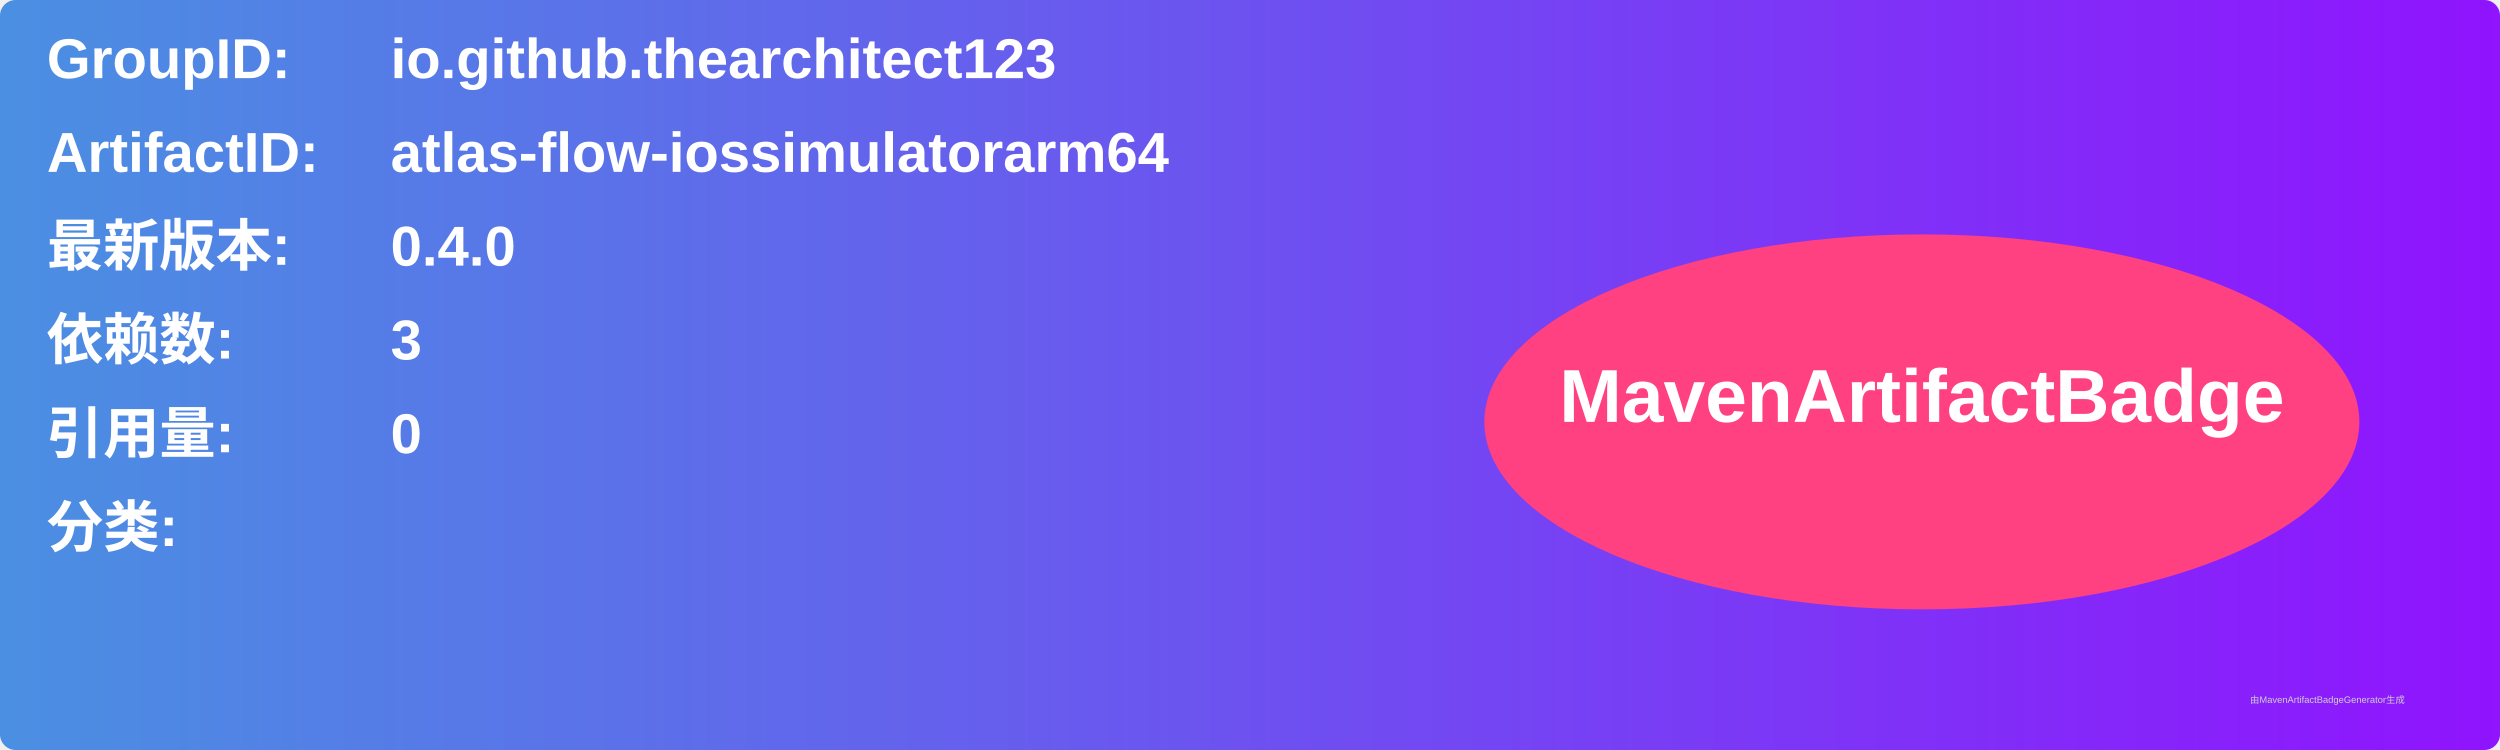
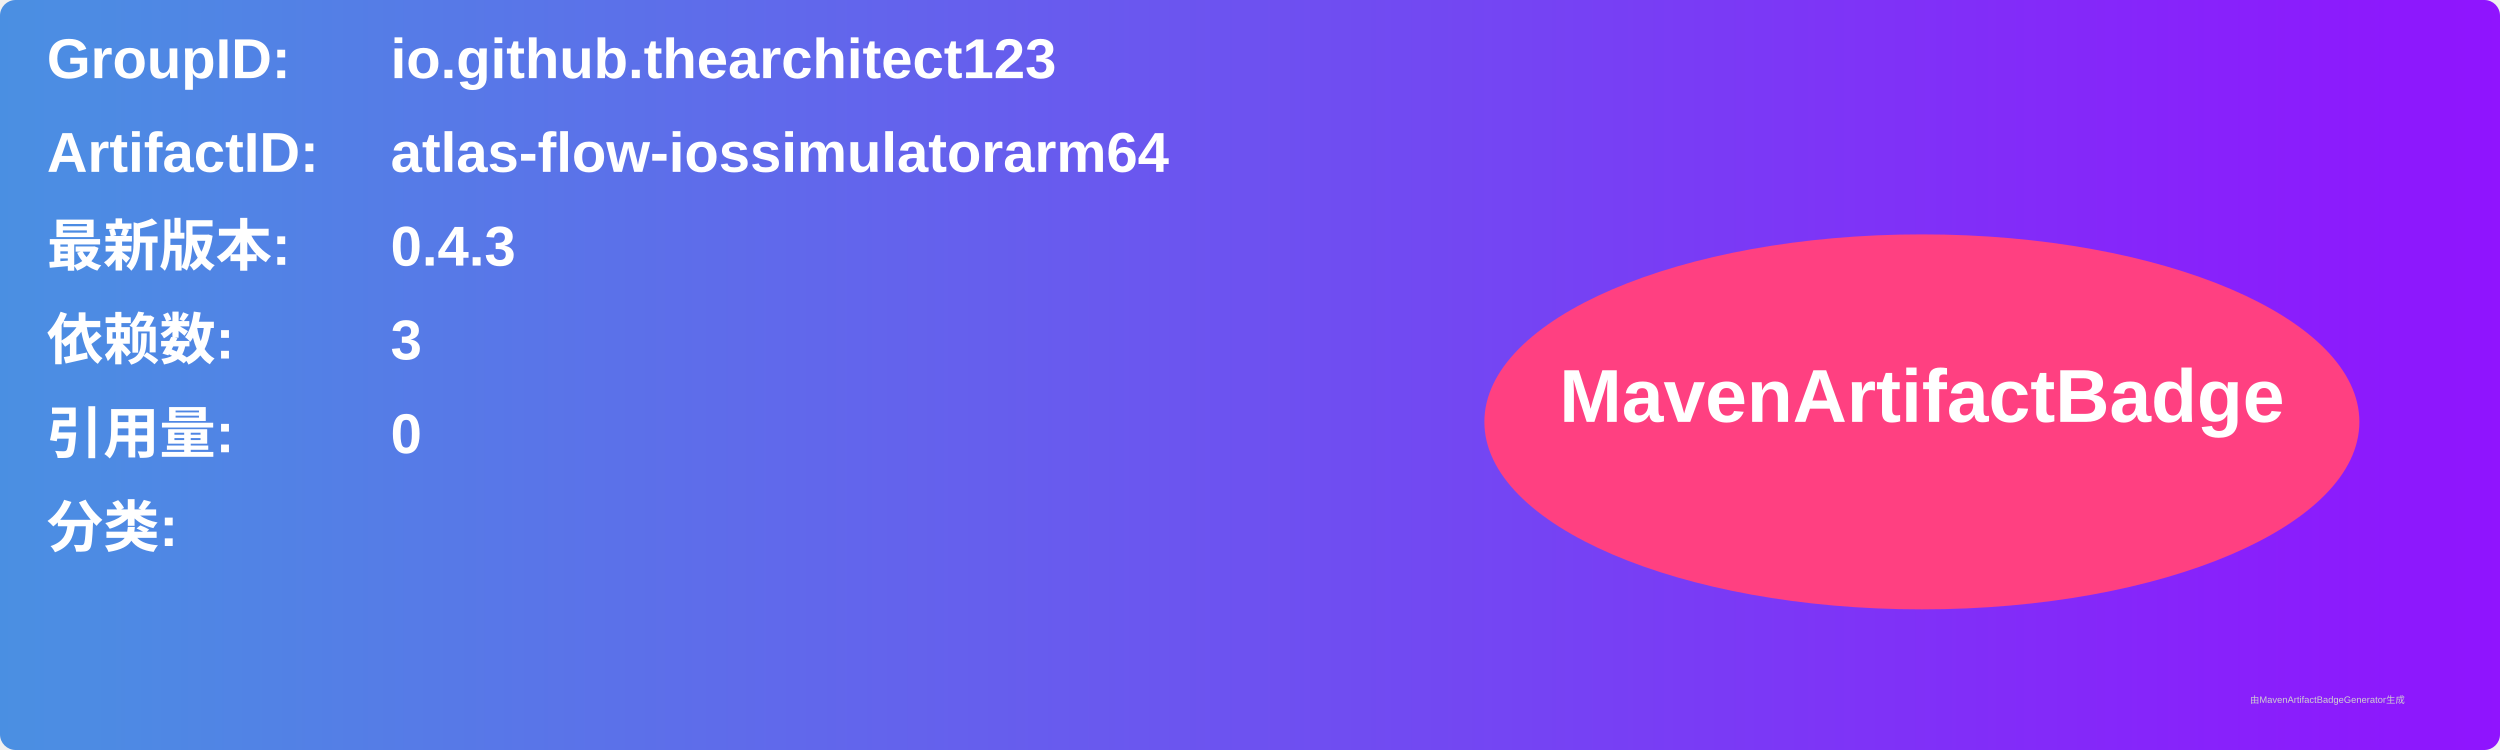
<svg xmlns="http://www.w3.org/2000/svg" width="800" height="240" viewBox="0 0 800 240">
  <linearGradient id="grad" x1="0%" y1="0%" x2="100%" y2="0%">
    <stop offset="0%" stop-color="#4a90e2" />
    <stop offset="100%" stop-color="#9013fe" />
  </linearGradient>
  <rect width="100%" height="100%" rx="5" ry="5" fill="url(#grad)" />
  <g transform="translate(15, 15)">
    <text x="0" y="10" font-family="Arial" font-size="18" fill="white" font-weight="bold" width="260">GroupID:</text>
    <text x="110" y="10" font-family="Arial" font-size="18" fill="white" font-weight="bold" width="460">io.github.thearchitect123</text>
    <text x="0" y="40" font-family="Arial" font-size="18" fill="white" font-weight="bold" width="260">ArtifactID:</text>
    <text x="110" y="40" font-family="Arial" font-size="18" fill="white" font-weight="bold" width="460">atlas-flow-iossimulatorarm64</text>
    <text x="0" y="70" font-family="Arial" font-size="18" fill="white" font-weight="bold">最新版本:</text>
    <text x="110" y="70" font-family="Arial" font-size="18" fill="white" font-weight="bold">
-       <tspan font-weight="bold">0.4.0</tspan>
+       <tspan font-weight="bold">0.4.3</tspan>
    </text>
    <text x="0" y="100" font-family="Arial" font-size="18" fill="white" font-weight="bold">依赖数: </text>
    <text x="110" y="100" font-family="Arial" font-size="18" fill="white">
      <tspan font-weight="bold">3</tspan>
    </text>
    <text x="0" y="130" font-family="Arial" font-size="18" fill="white" font-weight="bold">引用量: </text>
    <text x="110" y="130" font-family="Arial" font-size="18" fill="white">
      <tspan font-weight="bold">0</tspan>
    </text>
    <text x="0" y="160" font-family="Arial" font-size="18" fill="white" font-weight="bold">分类:</text>
    <text x="10" y="190" font-family="Arial" font-size="10" fill="white">
      <tspan font-weight="bold" />
    </text>
    <ellipse cx="600" cy="120" rx="140" ry="60" fill="#ff4081" />
    <text x="600" y="120" text-anchor="middle" font-family="Arial" font-size="24" fill="white" font-weight="bold">MavenArtifactBadge</text>
  </g>
  <text x="720" y="225" font-family="Arial" font-size="3" fill="#d0d0d0">由MavenArtifactBadgeGenerator生成</text>
</svg>
